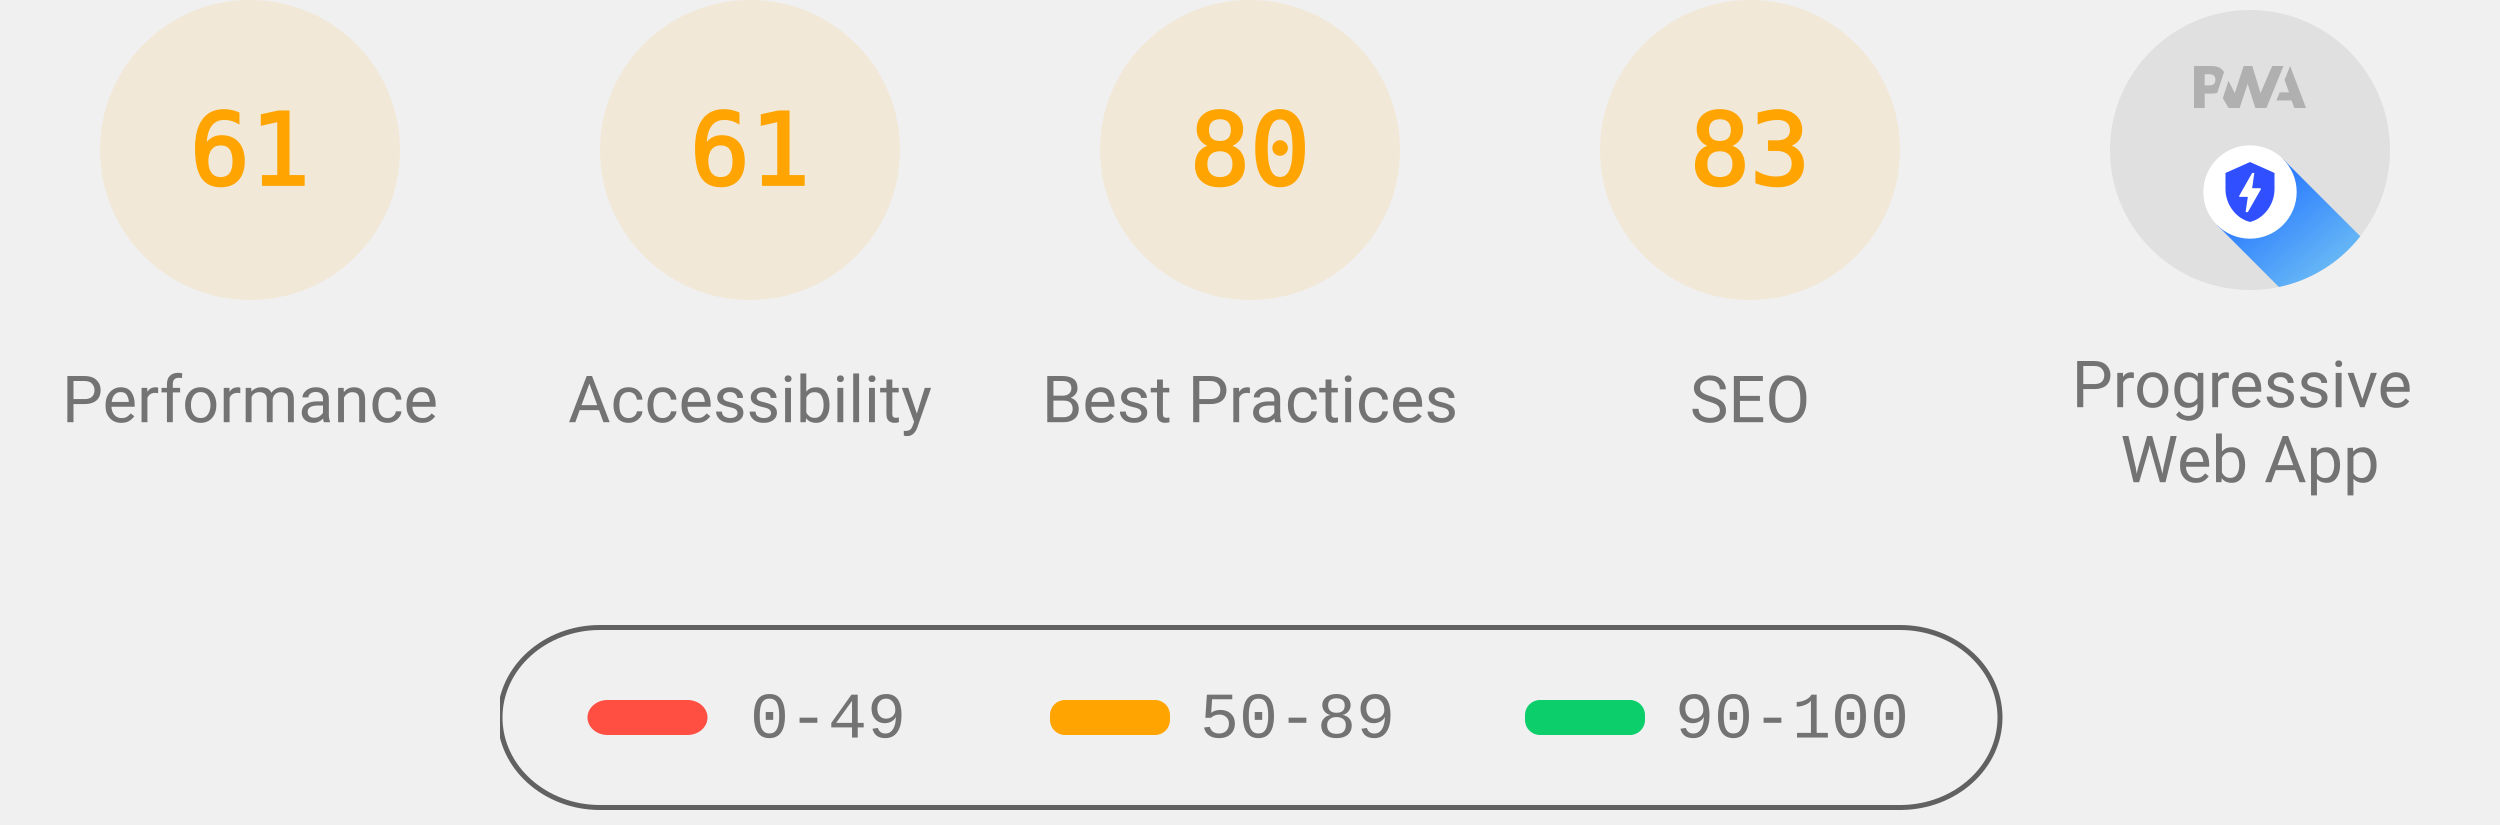
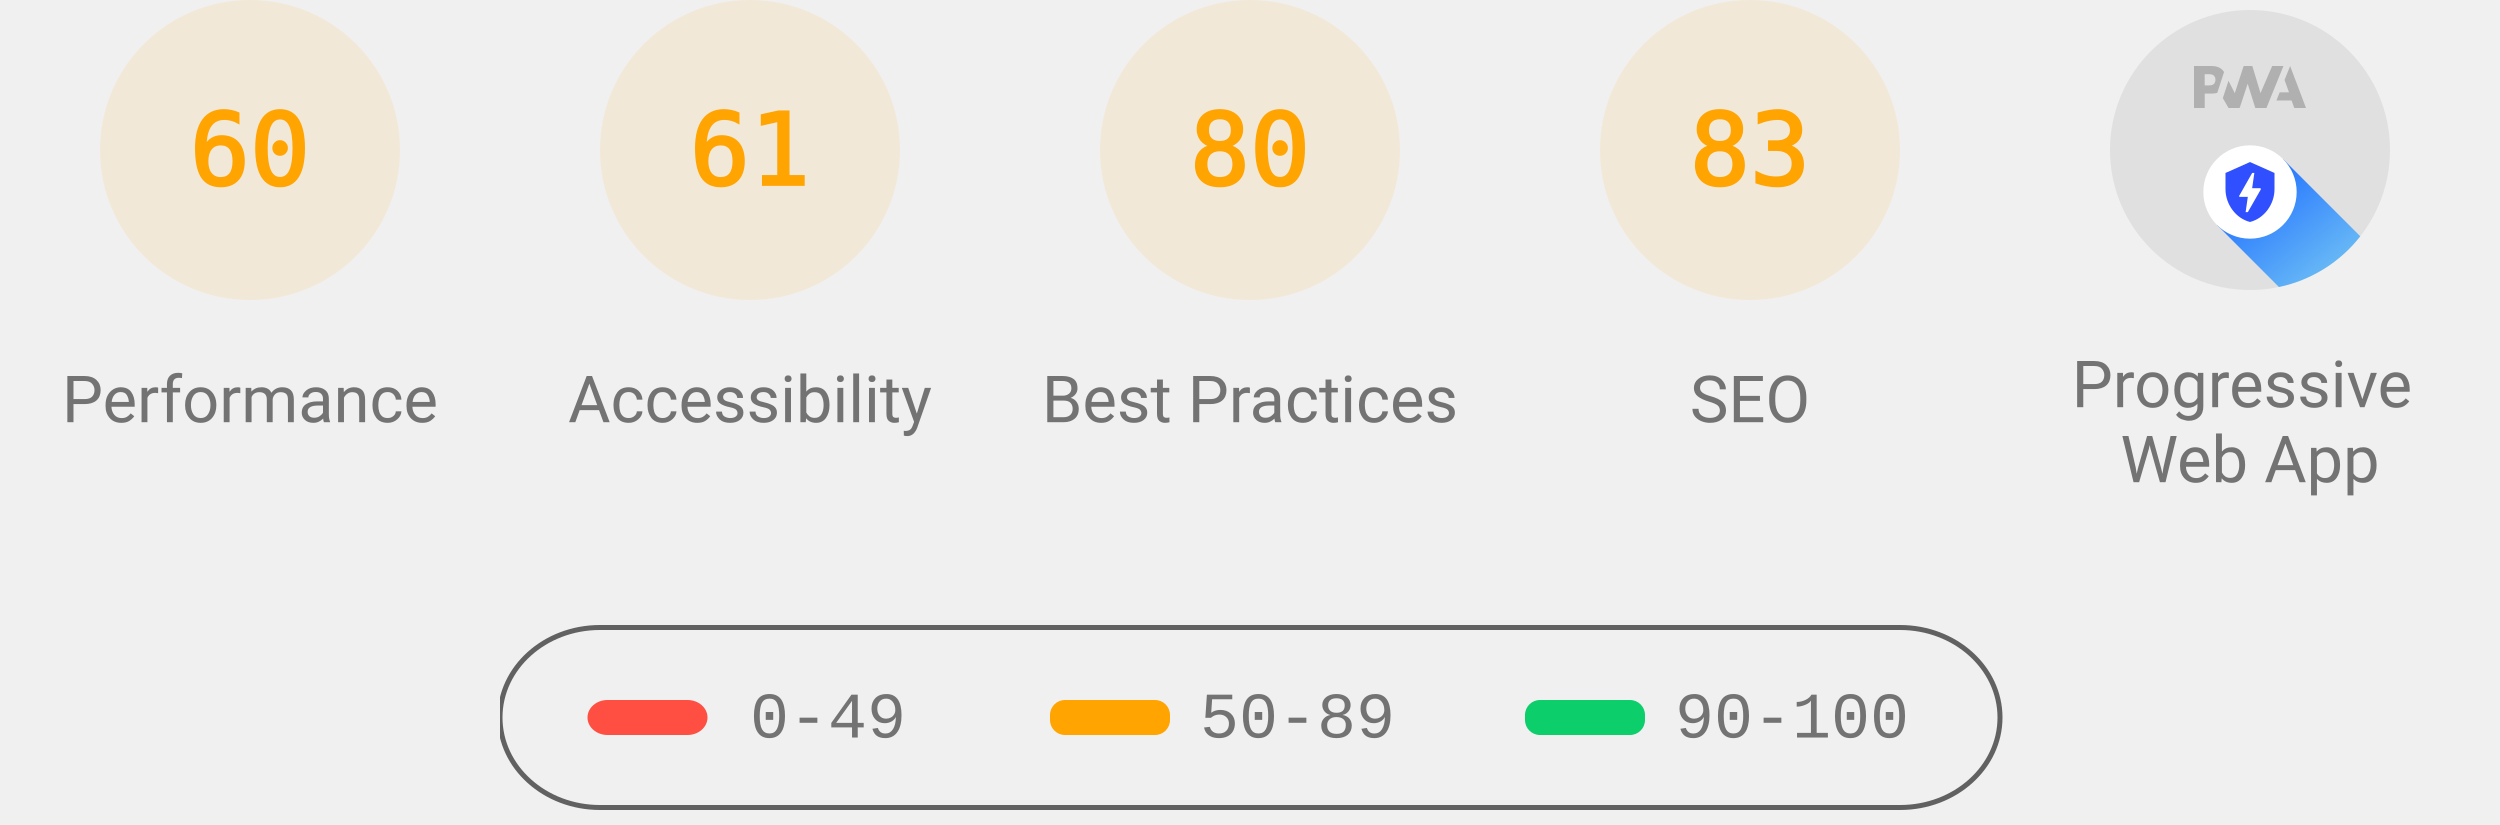
<svg xmlns="http://www.w3.org/2000/svg" class="theme--agnostic" fill="none" width="1000" height="330">
  <style>
			.gauge-base {
				opacity: 0.1
			}

			.gauge-arc {
				fill: none;
				animation-delay: 250ms;
				stroke-linecap: round;
				transform: rotate(-90deg);
				transform-origin: 100px 60px;
				animation: load-gauge 1s ease forwards
			}

			.guage-text {
				font-size: 40px;
				font-family: monospace;
				text-align: center
			}

			.guage-red {
				color: #ff4e42;
				fill: #ff4e42;
				stroke: #ff4e42
			}
			.guage-orange {
				color: #ffa400;
				fill: #ffa400;
				stroke: #ffa400
			}
			.guage-green {
				color: #0cce6b;
				fill: #0cce6b;
				stroke: #0cce6b
			}
			.theme--agnostic .guage-undefined {
				color: #5c5c5c;
				fill: #5c5c5c;
				stroke: #5c5c5c
			}
			.theme--light .guage-undefined {
				color: #1e1e1e;
				fill: #1e1e1e;
				stroke: #1e1e1e
			}
			.theme--dark .guage-undefined {
				color: #f5f5f5;
				fill: #f5f5f5;
				stroke: #f5f5f5
			}

			.guage-title {
				stroke: none;
				font-size: 26px;
				line-height: 26px;
				font-family: Roboto, Halvetica, Arial, sans-serif
			}
			.metric.guage-title {
				font-family: 'Courier New', Courier, monospace
			}
			.theme--agnostic .guage-title {
				color: #737373;
				fill: #737373
			}
			.theme--light .guage-title {
				color: #212121;
				fill: #212121
			}
			.theme--dark .guage-title {
				color: #f5f5f5;
				fill: #f5f5f5
			}

			@keyframes load-gauge {
				from {
					stroke-dasharray: 0 352.858
				}
			}
			.lh-gauge--pwa__disc {
				fill: #e0e0e0
			}
			.lh-gauge--pwa__logo {
				position: relative;
				fill: #b0b0b0
			}
			.lh-gauge--pwa__invisible {
				display: none
			}
			.lh-gauge--pwa__visible {
				display: inline
			}
			.guage-invisible {
				display: none
			}
			.lh-gauge--pwa__logo--primary-color {
				fill: #304ffe
			}
			.theme--agnostic .lh-gauge--pwa__logo--secondary-color {
				fill: #787878
			}
			.theme--light .lh-gauge--pwa__logo--secondary-color {
				fill: #3d3d3d
			}
			.theme--dark .lh-gauge--pwa__logo--secondary-color {
				fill: #d8b6b6
			}
			.theme--light #svg_2 {
				stroke: #00000022
			}
			.theme--agnostic #svg_2 {
				stroke: #616161
			}
			.theme--light #svg_2 {
				stroke: #00000022
			}
			.theme--dark #svg_2 {
				stroke: #f5f5f566
			}
		</style>
  <svg class="guage-div guage-perf guage-orange" viewBox="0 0 200 200" width="200" height="200" x="0" y="0">
    <circle class="gauge-base" r="56" cx="100" cy="60" stroke-width="8" />
-     <circle class="gauge-arc guage-arc-1" r="56" cx="100" cy="60" stroke-width="8" style="stroke-dasharray: 214.633, 351.858;" />
-     <text class="guage-text" x="100px" y="60px" alignment-baseline="central" dominant-baseline="central" text-anchor="middle">61</text>
+     <circle class="gauge-arc guage-arc-1" r="56" cx="100" cy="60" stroke-width="8" style="stroke-dasharray: 211.115, 351.858;" />
+     <text class="guage-text" x="100px" y="60px" alignment-baseline="central" dominant-baseline="central" text-anchor="middle">60</text>
    <text class="guage-title" x="100px" y="160px" alignment-baseline="central" dominant-baseline="central" text-anchor="middle">Performance</text>
  </svg>
  <svg class="guage-div guage-acc guage-orange" viewBox="0 0 200 200" width="200" height="200" x="200" y="0">
    <circle class="gauge-base" r="56" cx="100" cy="60" stroke-width="8" />
    <circle class="gauge-arc guage-arc-2" r="56" cx="100" cy="60" stroke-width="8" style="stroke-dasharray: 214.633, 351.858;" />
    <text class="guage-text" x="100px" y="60px" alignment-baseline="central" dominant-baseline="central" text-anchor="middle">61</text>
    <text class="guage-title" x="100px" y="160px" alignment-baseline="central" dominant-baseline="central" text-anchor="middle">Accessibility</text>
  </svg>
  <svg class="guage-div guage-best guage-orange" viewBox="0 0 200 200" width="200" height="200" x="400" y="0">
    <circle class="gauge-base" r="56" cx="100" cy="60" stroke-width="8" />
    <circle class="gauge-arc guage-arc-3" r="56" cx="100" cy="60" stroke-width="8" style="stroke-dasharray: 281.486, 351.858;" />
    <text class="guage-text" x="100px" y="60px" alignment-baseline="central" dominant-baseline="central" text-anchor="middle">80</text>
    <text class="guage-title" x="100px" y="160px" alignment-baseline="central" dominant-baseline="central" text-anchor="middle">Best Practices</text>
  </svg>
  <svg class="guage-div guage-seo guage-orange" viewBox="0 0 200 200" width="200" height="200" x="600" y="0">
    <circle class="gauge-base" r="56" cx="100" cy="60" stroke-width="8" />
    <circle class="gauge-arc guage-arc-4" r="56" cx="100" cy="60" stroke-width="8" style="stroke-dasharray: 292.042, 351.858;" />
    <text class="guage-text" x="100px" y="60px" alignment-baseline="central" dominant-baseline="central" text-anchor="middle">83</text>
    <text class="guage-title" x="100px" y="160px" alignment-baseline="central" dominant-baseline="central" text-anchor="middle">SEO</text>
  </svg>
  <svg class="guage-div guage-pwa " viewBox="0 0 200 200" width="200" height="200" x="800" y="0">
    <svg viewBox="0 0 60 60" width="112" height="112" x="44" y="4">
      <defs>
        <linearGradient id="lh-gauge--pwa__check-circle__gradient-0" x1="50%" y1="0%" x2="50%" y2="100%">
          <stop stop-color="#00C852" offset="0%" />
          <stop stop-color="#009688" offset="100%" />
        </linearGradient>
        <linearGradient id="lh-gauge--pwa__installable__shadow-gradient-0" x1="76.056%" x2="24.111%" y1="82.995%" y2="24.735%">
          <stop stop-color="#A5D6A7" offset="0%" />
          <stop stop-color="#80CBC4" offset="100%" />
        </linearGradient>
        <linearGradient id="lh-gauge--pwa__fast-reliable__shadow-gradient-0" x1="76.056%" y1="82.995%" x2="25.678%" y2="26.493%">
          <stop stop-color="#64B5F6" offset="0%" />
          <stop stop-color="#2979FF" offset="100%" />
        </linearGradient>
        <g id="lh-gauge--pwa__fast-reliable-badge-0">
          <circle fill="#FFFFFF" cx="10" cy="10" r="10" />
          <path fill="#304FFE" d="M10 3.58l5.25 2.34v3.5c0 3.23-2.24 6.26-5.25 7-3.01-.74-5.25-3.77-5.25-7v-3.5L10 3.58zm-.47 10.74l2.76-4.83.03-.07c.04-.08 0-.24-.22-.24h-1.64l.47-3.26h-.47l-2.7 4.77c-.02.01.05-.1-.04.05-.09.16-.1.31.18.31h1.63l-.47 3.27h.47z" />
        </g>
        <g id="lh-gauge--pwa__installable-badge-0">
          <circle fill="#FFFFFF" cx="10" cy="10" r="10" />
          <path fill="#009688" d="M10 4.167A5.835 5.835 0 0 0 4.167 10 5.835 5.835 0 0 0 10 15.833 5.835 5.835 0 0 0 15.833 10 5.835 5.835 0 0 0 10 4.167zm2.917 6.416h-2.334v2.334H9.417v-2.334H7.083V9.417h2.334V7.083h1.166v2.334h2.334v1.166z" />
        </g>
      </defs>
      <g stroke="none" fill-rule="nonzero">
        <circle class="lh-gauge--pwa__disc" cx="30" cy="30" r="30" />
        <g class="lh-gauge--pwa__logo">
          <path d="M35.66 19.39l.7-1.75h2L37.4 15 38.6 12l3.4 9h-2.51l-.58-1.61z" />
          <path d="M33.52 21l3.65-9h-2.42l-2.5 5.82L30.5 12h-1.86l-1.9 5.82-1.35-2.65-1.21 3.72L25.4 21h2.38l1.72-5.2 1.64 5.2z" />
          <path fill-rule="nonzero" d="M20.3 17.91h1.48c.45 0 .85-.05 1.2-.15l.39-1.18 1.07-3.3a2.64 2.64 0 0 0-.28-.37c-.55-.6-1.36-.91-2.42-.91H18v9h2.3V17.9zm1.96-3.84c.22.22.33.5.33.87 0 .36-.1.65-.29.87-.2.23-.59.35-1.15.35h-.86v-2.41h.87c.52 0 .89.1 1.1.32z" />
        </g>
        <rect class="lh-gauge--pwa__component lh-gauge--pwa__na-line lh-gauge--pwa__invisible" fill="#FFFFFF" x="20" y="32" width="20" height="4" rx="2" />
        <g class="lh-gauge--pwa__component lh-gauge--pwa__fast-reliable-badge lh-gauge--pwa__visible" transform="translate(20, 29)">
          <path fill="url(#lh-gauge--pwa__fast-reliable__shadow-gradient-0)" d="M33.63 19.49A30 30 0 0 1 16.2 30.36L3 17.14 17.14 3l16.49 16.49z" />
          <use href="#lh-gauge--pwa__fast-reliable-badge-0" />
        </g>
        <g class="lh-gauge--pwa__component lh-gauge--pwa__installable-badge lh-gauge--pwa__invisible" transform="translate(20, 29)">
          <path fill="url(#lh-gauge--pwa__installable__shadow-gradient-0)" d="M33.629 19.487c-4.272 5.453-10.391 9.39-17.415 10.869L3 17.142 17.142 3 33.63 19.487z" />
          <use href="#lh-gauge--pwa__installable-badge-0" />
        </g>
        <g class="lh-gauge--pwa__component lh-gauge--pwa__fast-reliable-installable-badges lh-gauge--pwa__invisible">
          <g transform="translate(8, 29)">
            <path fill="url(#lh-gauge--pwa__fast-reliable__shadow-gradient-0)" d="M16.321 30.463L3 17.143 17.142 3l22.365 22.365A29.864 29.864 0 0 1 22 31c-1.942 0-3.84-.184-5.679-.537z" />
            <use href="#lh-gauge--pwa__fast-reliable-badge-0" />
          </g>
          <g transform="translate(32, 29)">
            <path fill="url(#lh-gauge--pwa__installable__shadow-gradient-0)" d="M25.982 11.84a30.107 30.107 0 0 1-13.08 15.203L3 17.143 17.142 3l8.84 8.84z" />
            <use href="#lh-gauge--pwa__installable-badge-0" />
          </g>
        </g>
        <g class="lh-gauge--pwa__component lh-gauge--pwa__check-circle lh-gauge--pwa__invisible" transform="translate(18, 28)">
          <circle fill="#FFFFFF" cx="12" cy="12" r="12" />
          <path fill="url(#lh-gauge--pwa__check-circle__gradient-0)" d="M12 2a10 10 0 1 0 0 20 10 10 0 0 0 0-20zm-2 15l-5-5 1.41-1.41L10 14.17l7.59-7.59L19 8l-9 9z" />
        </g>
      </g>
    </svg>
    <text class="guage-title" y="160px" alignment-baseline="central" dominant-baseline="central" text-anchor="middle">
      <tspan x="100px" dy="-6px">Progressive</tspan>
      <tspan x="100px" dy="30px">Web App</tspan>
    </text>
  </svg>
  <svg width="604" height="76" x="200" y="250">
    <g>
      <rect fill="none" id="canvas_background" height="80" width="604" y="-1" x="-1" />
      <g display="none" overflow="visible" y="0" x="0" height="100%" width="100%" id="canvasGrid">
        <rect fill="url(#gridpattern)" stroke-width="0" y="0" x="0" height="100%" width="100%" />
      </g>
    </g>
    <g>
      <rect fill-opacity="0" stroke-width="2" rx="40" id="svg_2" height="72" width="600" y="1" x="0" fill="#000000" />
      <rect stroke="#000" rx="8" id="svg_3" height="14" width="48" y="30" x="35" stroke-opacity="null" stroke-width="0" fill="#ff4e42" />
      <rect stroke="#000" rx="6" id="svg_4" height="14" width="48" y="30" x="220" stroke-opacity="null" stroke-width="0" fill="#ffa400" />
      <rect stroke="#000" rx="6" id="svg_5" height="14" width="48" y="30" x="410" stroke-opacity="null" stroke-width="0" fill="#0cce6b" />
      <text class="metric guage-title" xml:space="preserve" text-anchor="start" font-size="26" id="svg_6" y="45" x="100" stroke-opacity="null" stroke-width="0" stroke="#000">0-49</text>
      <text class="metric guage-title" xml:space="preserve" text-anchor="start" font-size="26" id="svg_7" y="45" x="280" stroke-opacity="null" stroke-width="0" stroke="#000">50-89</text>
      <text class="metric guage-title" xml:space="preserve" text-anchor="start" font-size="26" id="svg_8" y="45" x="470" stroke-opacity="null" stroke-width="0" stroke="#000">90-100</text>
    </g>
  </svg>
</svg>
